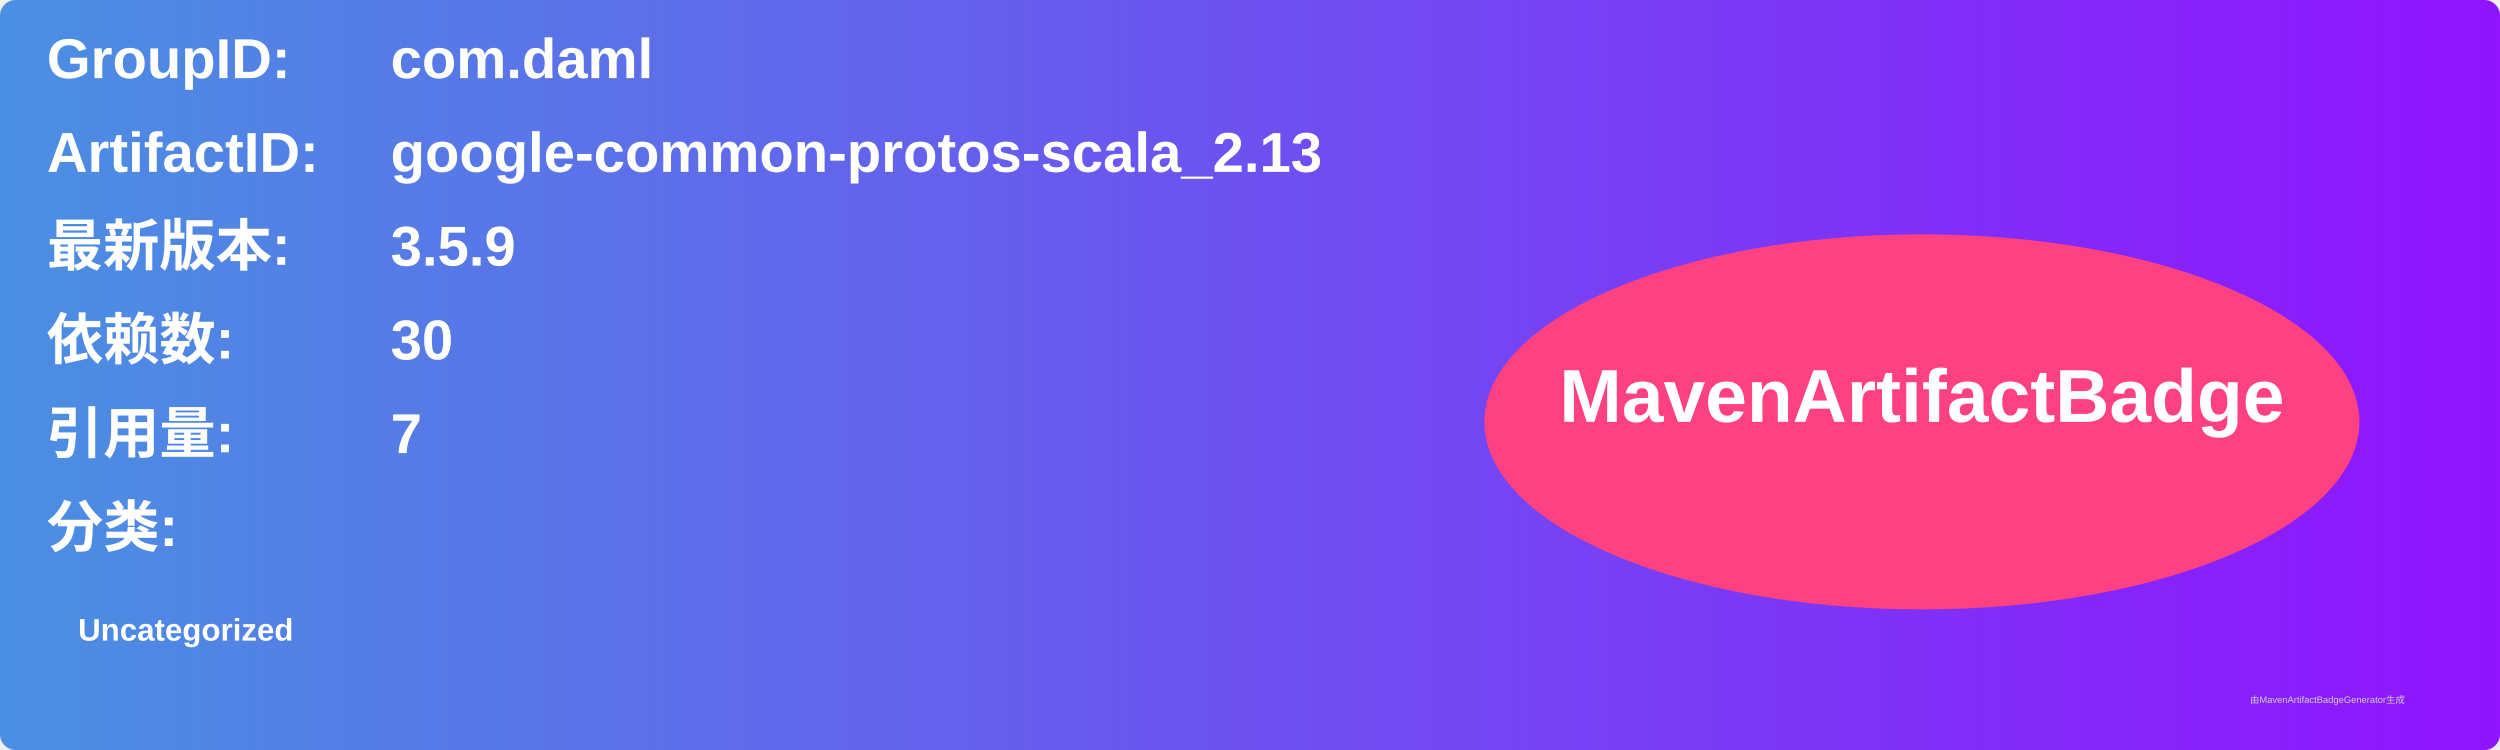
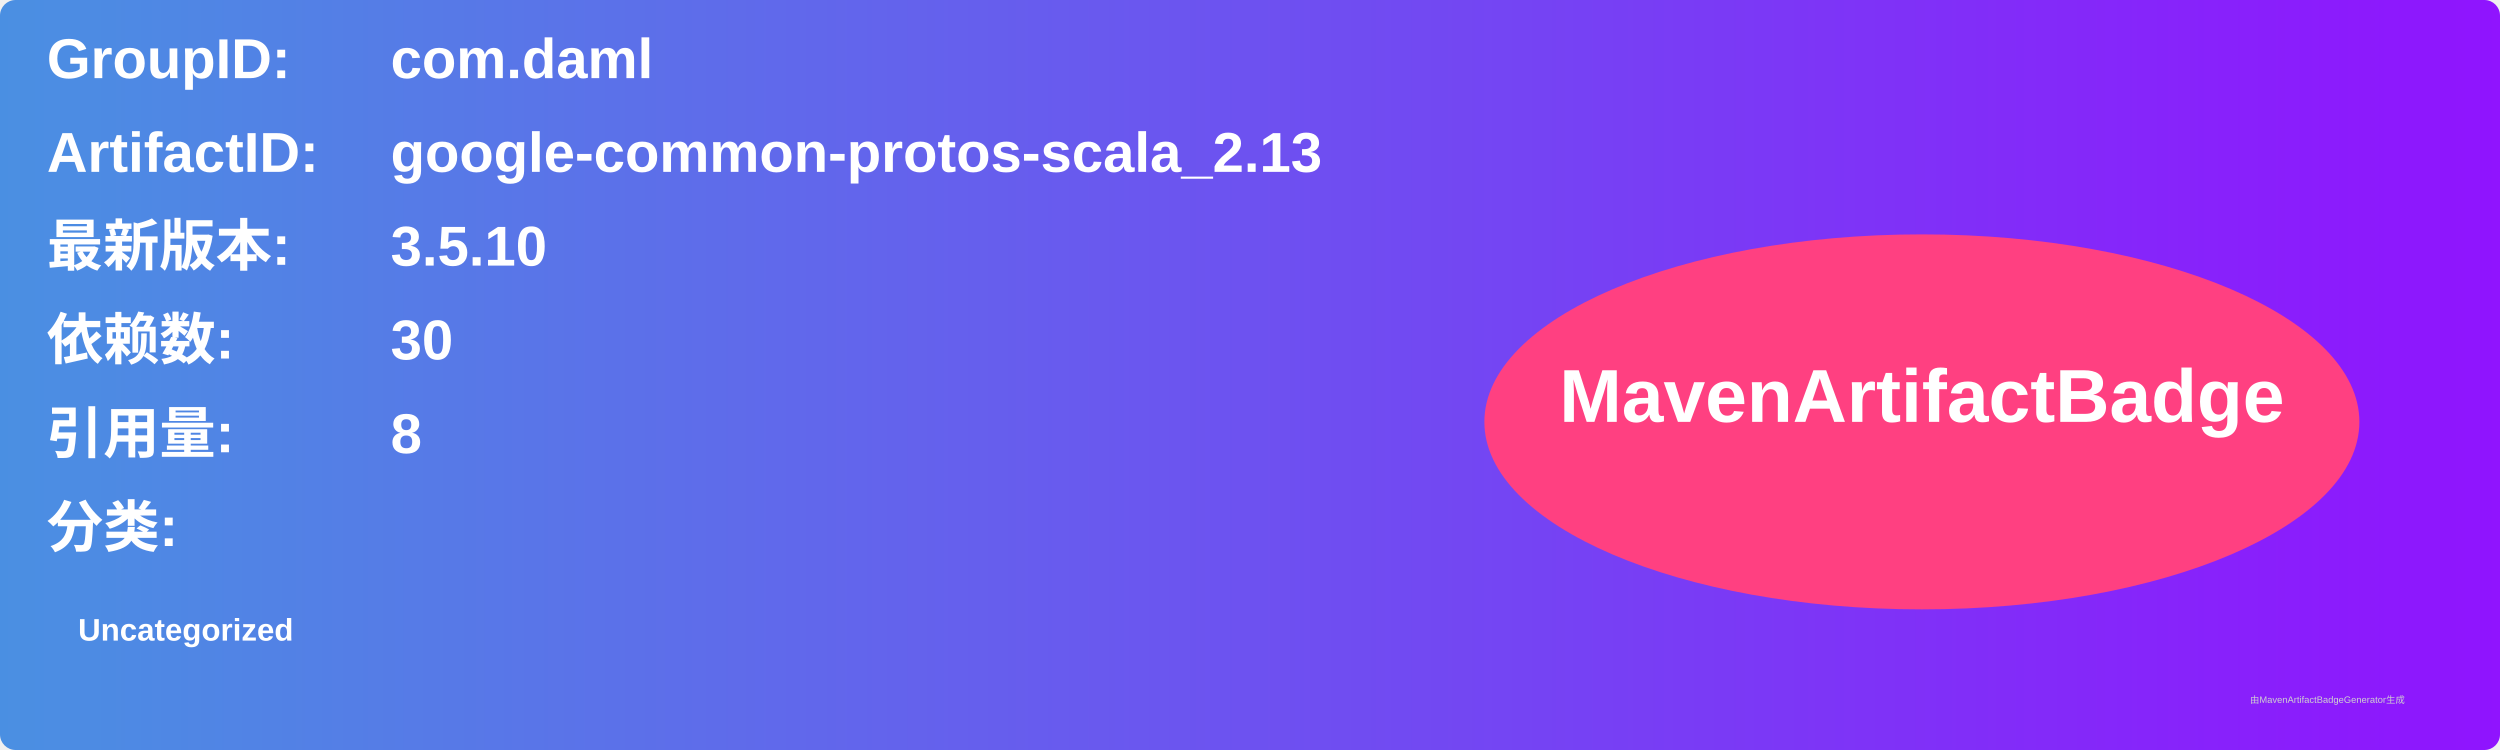
<svg xmlns="http://www.w3.org/2000/svg" width="800" height="240" viewBox="0 0 800 240">
  <linearGradient id="grad" x1="0%" y1="0%" x2="100%" y2="0%">
    <stop offset="0%" stop-color="#4a90e2" />
    <stop offset="100%" stop-color="#9013fe" />
  </linearGradient>
  <rect width="100%" height="100%" rx="5" ry="5" fill="url(#grad)" />
  <g transform="translate(15, 15)">
    <text x="0" y="10" font-family="Arial" font-size="18" fill="white" font-weight="bold" width="260">GroupID:</text>
    <text x="110" y="10" font-family="Arial" font-size="18" fill="white" font-weight="bold" width="460">com.daml</text>
    <text x="0" y="40" font-family="Arial" font-size="18" fill="white" font-weight="bold" width="260">ArtifactID:</text>
    <text x="110" y="40" font-family="Arial" font-size="18" fill="white" font-weight="bold" width="460">google-common-protos-scala_2.13</text>
    <text x="0" y="70" font-family="Arial" font-size="18" fill="white" font-weight="bold">最新版本:</text>
    <text x="110" y="70" font-family="Arial" font-size="18" fill="white" font-weight="bold">
-       <tspan font-weight="bold">3.5.9</tspan>
+       <tspan font-weight="bold">3.5.10</tspan>
    </text>
    <text x="0" y="100" font-family="Arial" font-size="18" fill="white" font-weight="bold">依赖数: </text>
    <text x="110" y="100" font-family="Arial" font-size="18" fill="white">
      <tspan font-weight="bold">30</tspan>
    </text>
    <text x="0" y="130" font-family="Arial" font-size="18" fill="white" font-weight="bold">引用量: </text>
    <text x="110" y="130" font-family="Arial" font-size="18" fill="white">
-       <tspan font-weight="bold">7</tspan>
+       <tspan font-weight="bold">8</tspan>
    </text>
    <text x="0" y="160" font-family="Arial" font-size="18" fill="white" font-weight="bold">分类:</text>
    <text x="10" y="190" font-family="Arial" font-size="10" fill="white">
      <tspan font-weight="bold">Uncategorized</tspan>
    </text>
    <ellipse cx="600" cy="120" rx="140" ry="60" fill="#ff4081" />
    <text x="600" y="120" text-anchor="middle" font-family="Arial" font-size="24" fill="white" font-weight="bold">MavenArtifactBadge</text>
  </g>
  <text x="720" y="225" font-family="Arial" font-size="3" fill="#d0d0d0">由MavenArtifactBadgeGenerator生成</text>
</svg>
